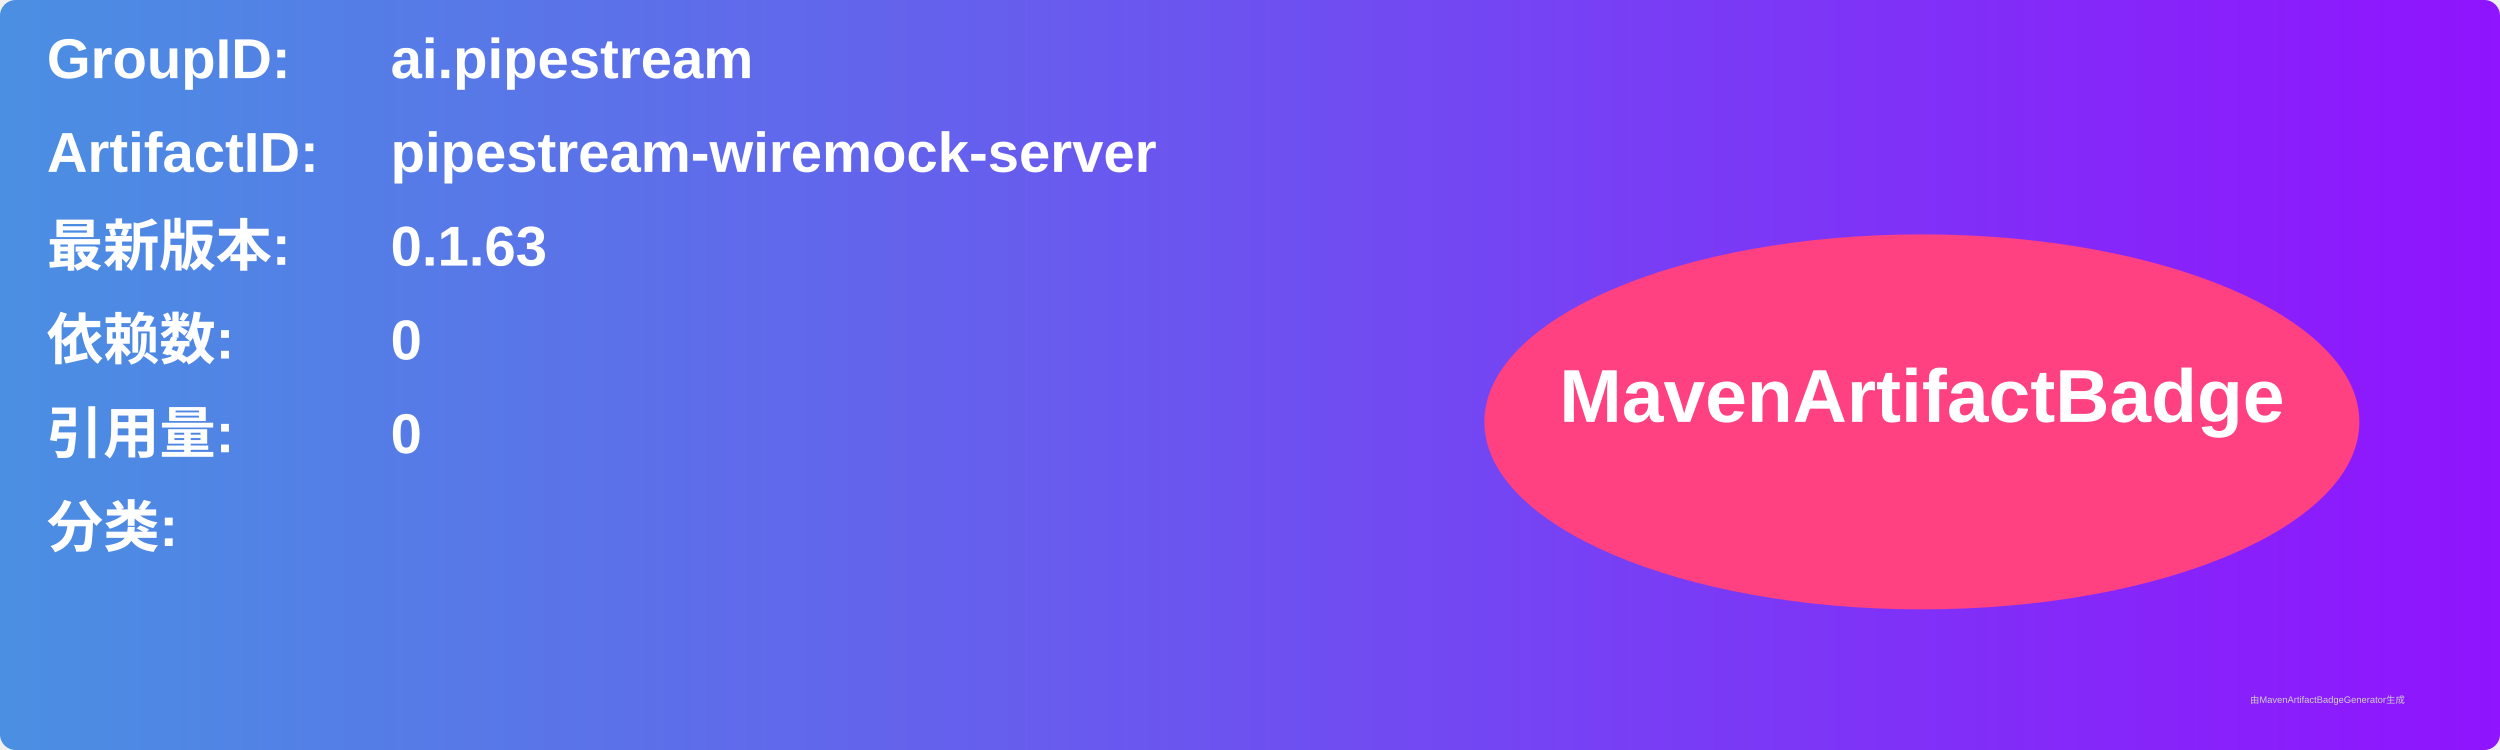
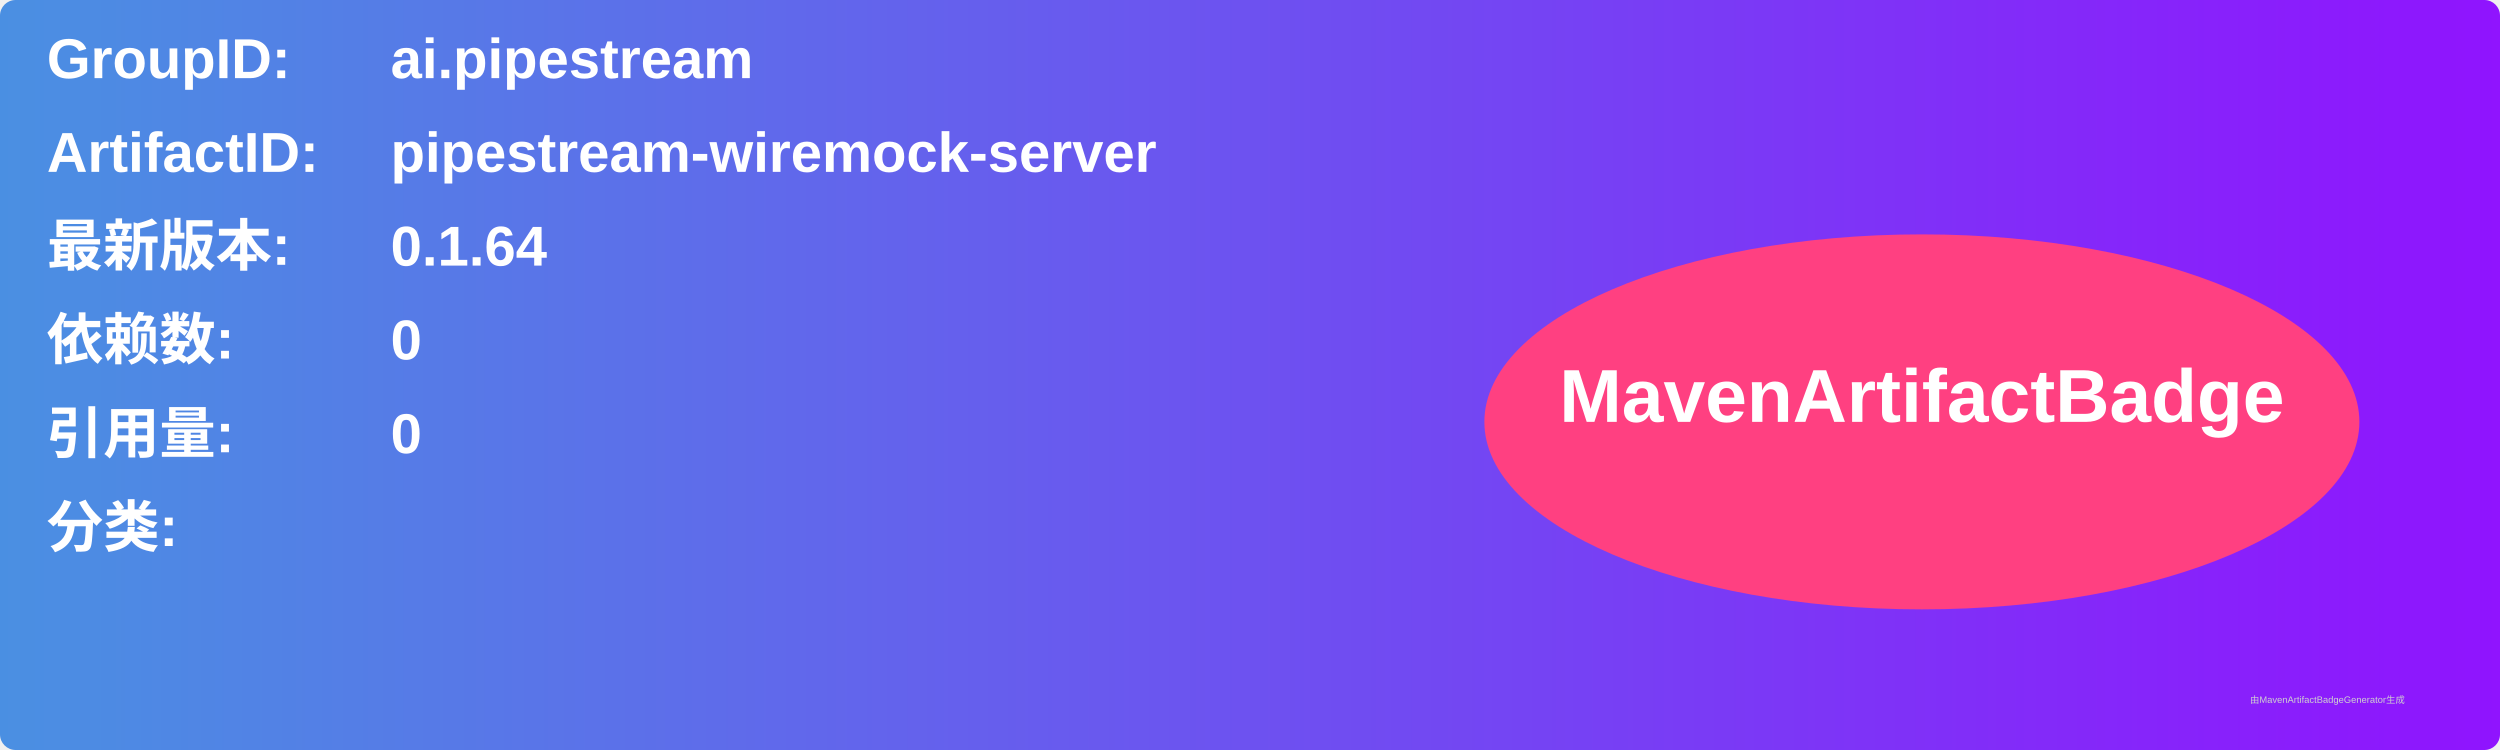
<svg xmlns="http://www.w3.org/2000/svg" width="800" height="240" viewBox="0 0 800 240">
  <linearGradient id="grad" x1="0%" y1="0%" x2="100%" y2="0%">
    <stop offset="0%" stop-color="#4a90e2" />
    <stop offset="100%" stop-color="#9013fe" />
  </linearGradient>
  <rect width="100%" height="100%" rx="5" ry="5" fill="url(#grad)" />
  <g transform="translate(15, 15)">
    <text x="0" y="10" font-family="Arial" font-size="18" fill="white" font-weight="bold" width="260">GroupID:</text>
    <text x="110" y="10" font-family="Arial" font-size="18" fill="white" font-weight="bold" width="460">ai.pipestream</text>
    <text x="0" y="40" font-family="Arial" font-size="18" fill="white" font-weight="bold" width="260">ArtifactID:</text>
    <text x="110" y="40" font-family="Arial" font-size="18" fill="white" font-weight="bold" width="460">pipestream-wiremock-server</text>
    <text x="0" y="70" font-family="Arial" font-size="18" fill="white" font-weight="bold">最新版本:</text>
    <text x="110" y="70" font-family="Arial" font-size="18" fill="white" font-weight="bold">
-       <tspan font-weight="bold">0.1.63</tspan>
+       <tspan font-weight="bold">0.1.64</tspan>
    </text>
    <text x="0" y="100" font-family="Arial" font-size="18" fill="white" font-weight="bold">依赖数: </text>
    <text x="110" y="100" font-family="Arial" font-size="18" fill="white">
      <tspan font-weight="bold">0</tspan>
    </text>
    <text x="0" y="130" font-family="Arial" font-size="18" fill="white" font-weight="bold">引用量: </text>
    <text x="110" y="130" font-family="Arial" font-size="18" fill="white">
      <tspan font-weight="bold">0</tspan>
    </text>
    <text x="0" y="160" font-family="Arial" font-size="18" fill="white" font-weight="bold">分类:</text>
    <text x="10" y="190" font-family="Arial" font-size="10" fill="white">
      <tspan font-weight="bold" />
    </text>
    <ellipse cx="600" cy="120" rx="140" ry="60" fill="#ff4081" />
    <text x="600" y="120" text-anchor="middle" font-family="Arial" font-size="24" fill="white" font-weight="bold">MavenArtifactBadge</text>
  </g>
  <text x="720" y="225" font-family="Arial" font-size="3" fill="#d0d0d0">由MavenArtifactBadgeGenerator生成</text>
</svg>
